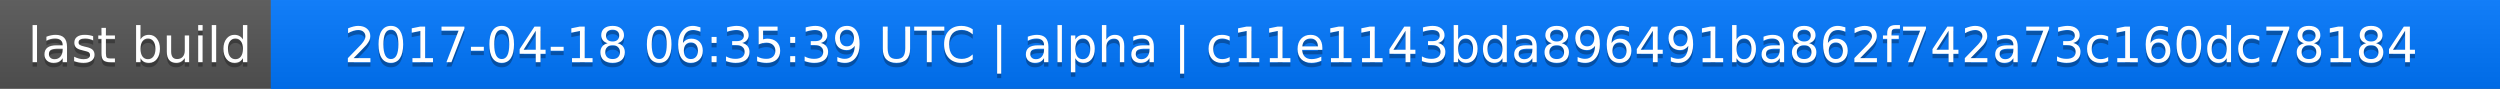
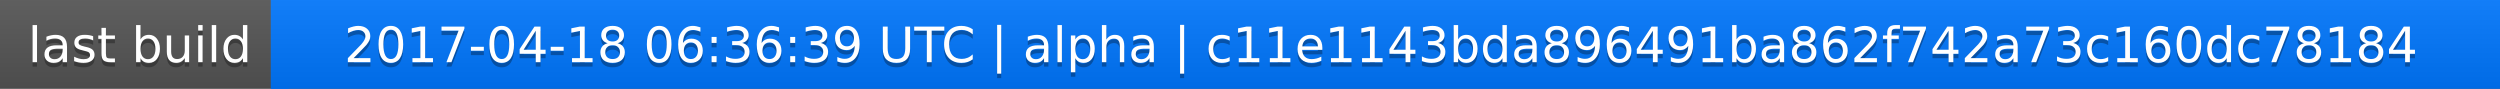
<svg xmlns="http://www.w3.org/2000/svg" width="563" height="20">
  <linearGradient id="a" x2="0" y2="100%">
    <stop offset="0" stop-color="#bbb" stop-opacity=".1" />
    <stop offset="1" stop-opacity=".1" />
  </linearGradient>
  <rect rx="0" width="563" height="20" fill="#555" />
  <rect rx="0" x="61" width="502" height="20" fill="#07f" />
  <path fill="#07f" d="M61 0h4v20h-4z" />
  <rect rx="0" width="563" height="20" fill="url(#a)" />
  <g fill="#fff" text-anchor="middle" font-family="DejaVu Sans,Verdana,Geneva,sans-serif" font-size="11">
    <text x="31.5" y="15" fill="#010101" fill-opacity=".3">last build</text>
    <text x="31.5" y="14">last build</text>
-     <text x="311" y="15" fill="#010101" fill-opacity=".3">2017-04-18 06:35:39 UTC | alpha | c11e1143bda896491ba862f742a73c160dc78184</text>
-     <text x="311" y="14">2017-04-18 06:35:39 UTC | alpha | c11e1143bda896491ba862f742a73c160dc78184</text>
+     <text x="311" y="15" fill="#010101" fill-opacity=".3">2017-04-18 06:36:39 UTC | alpha | c11e1143bda896491ba862f742a73c160dc78184</text>
+     <text x="311" y="14">2017-04-18 06:36:39 UTC | alpha | c11e1143bda896491ba862f742a73c160dc78184</text>
  </g>
</svg>
